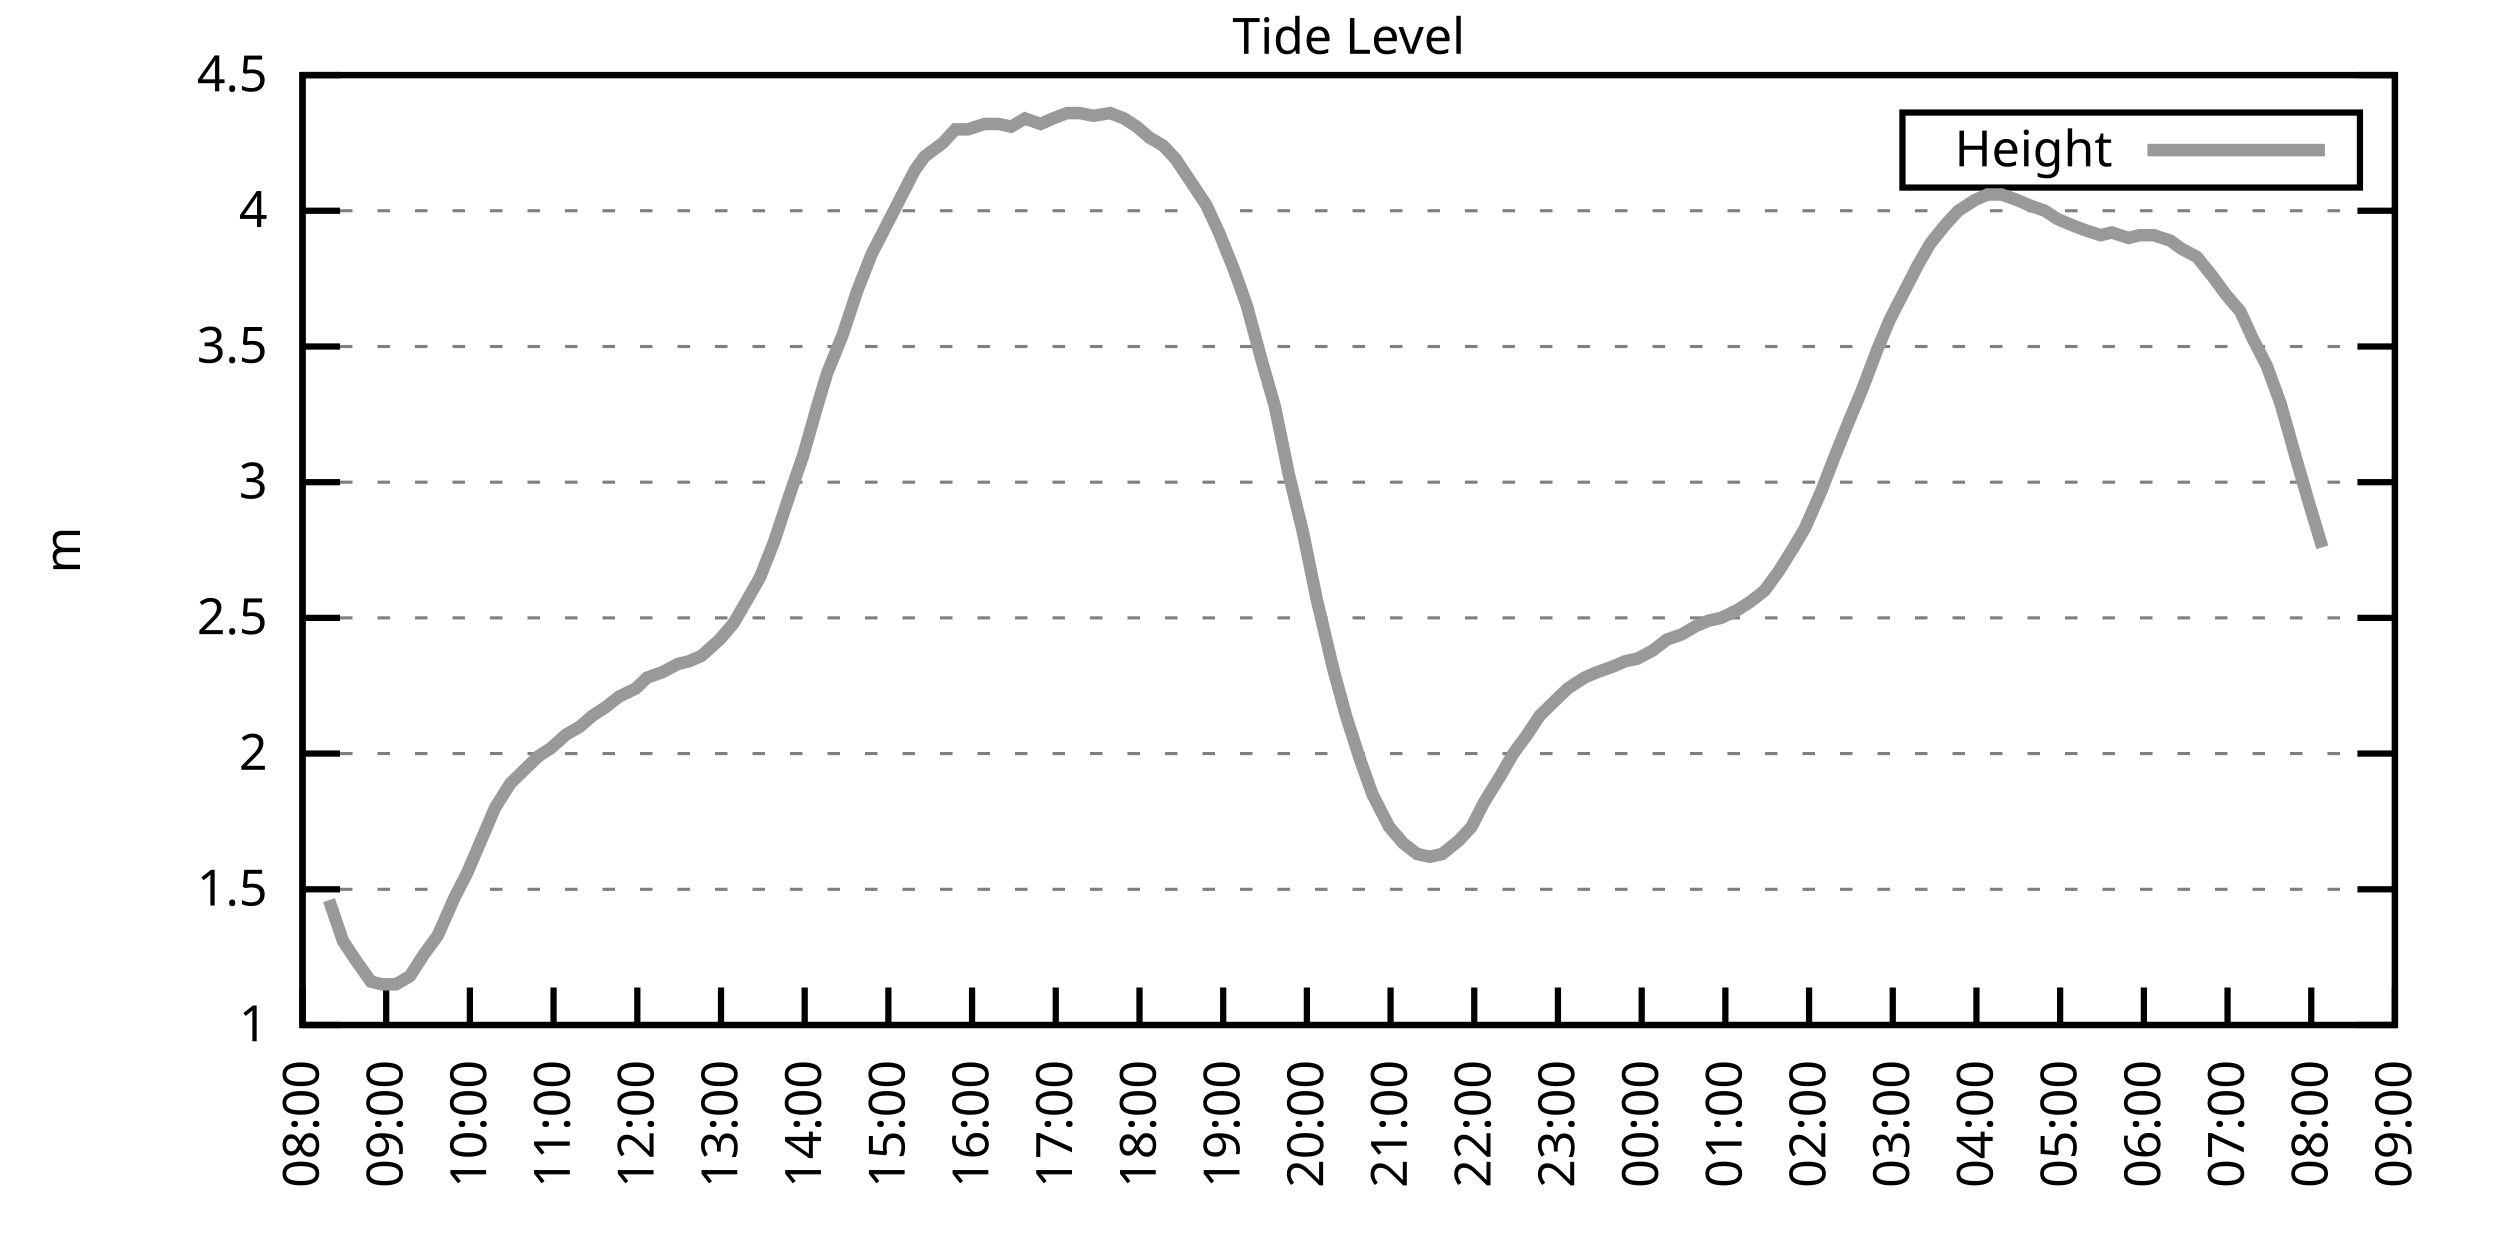
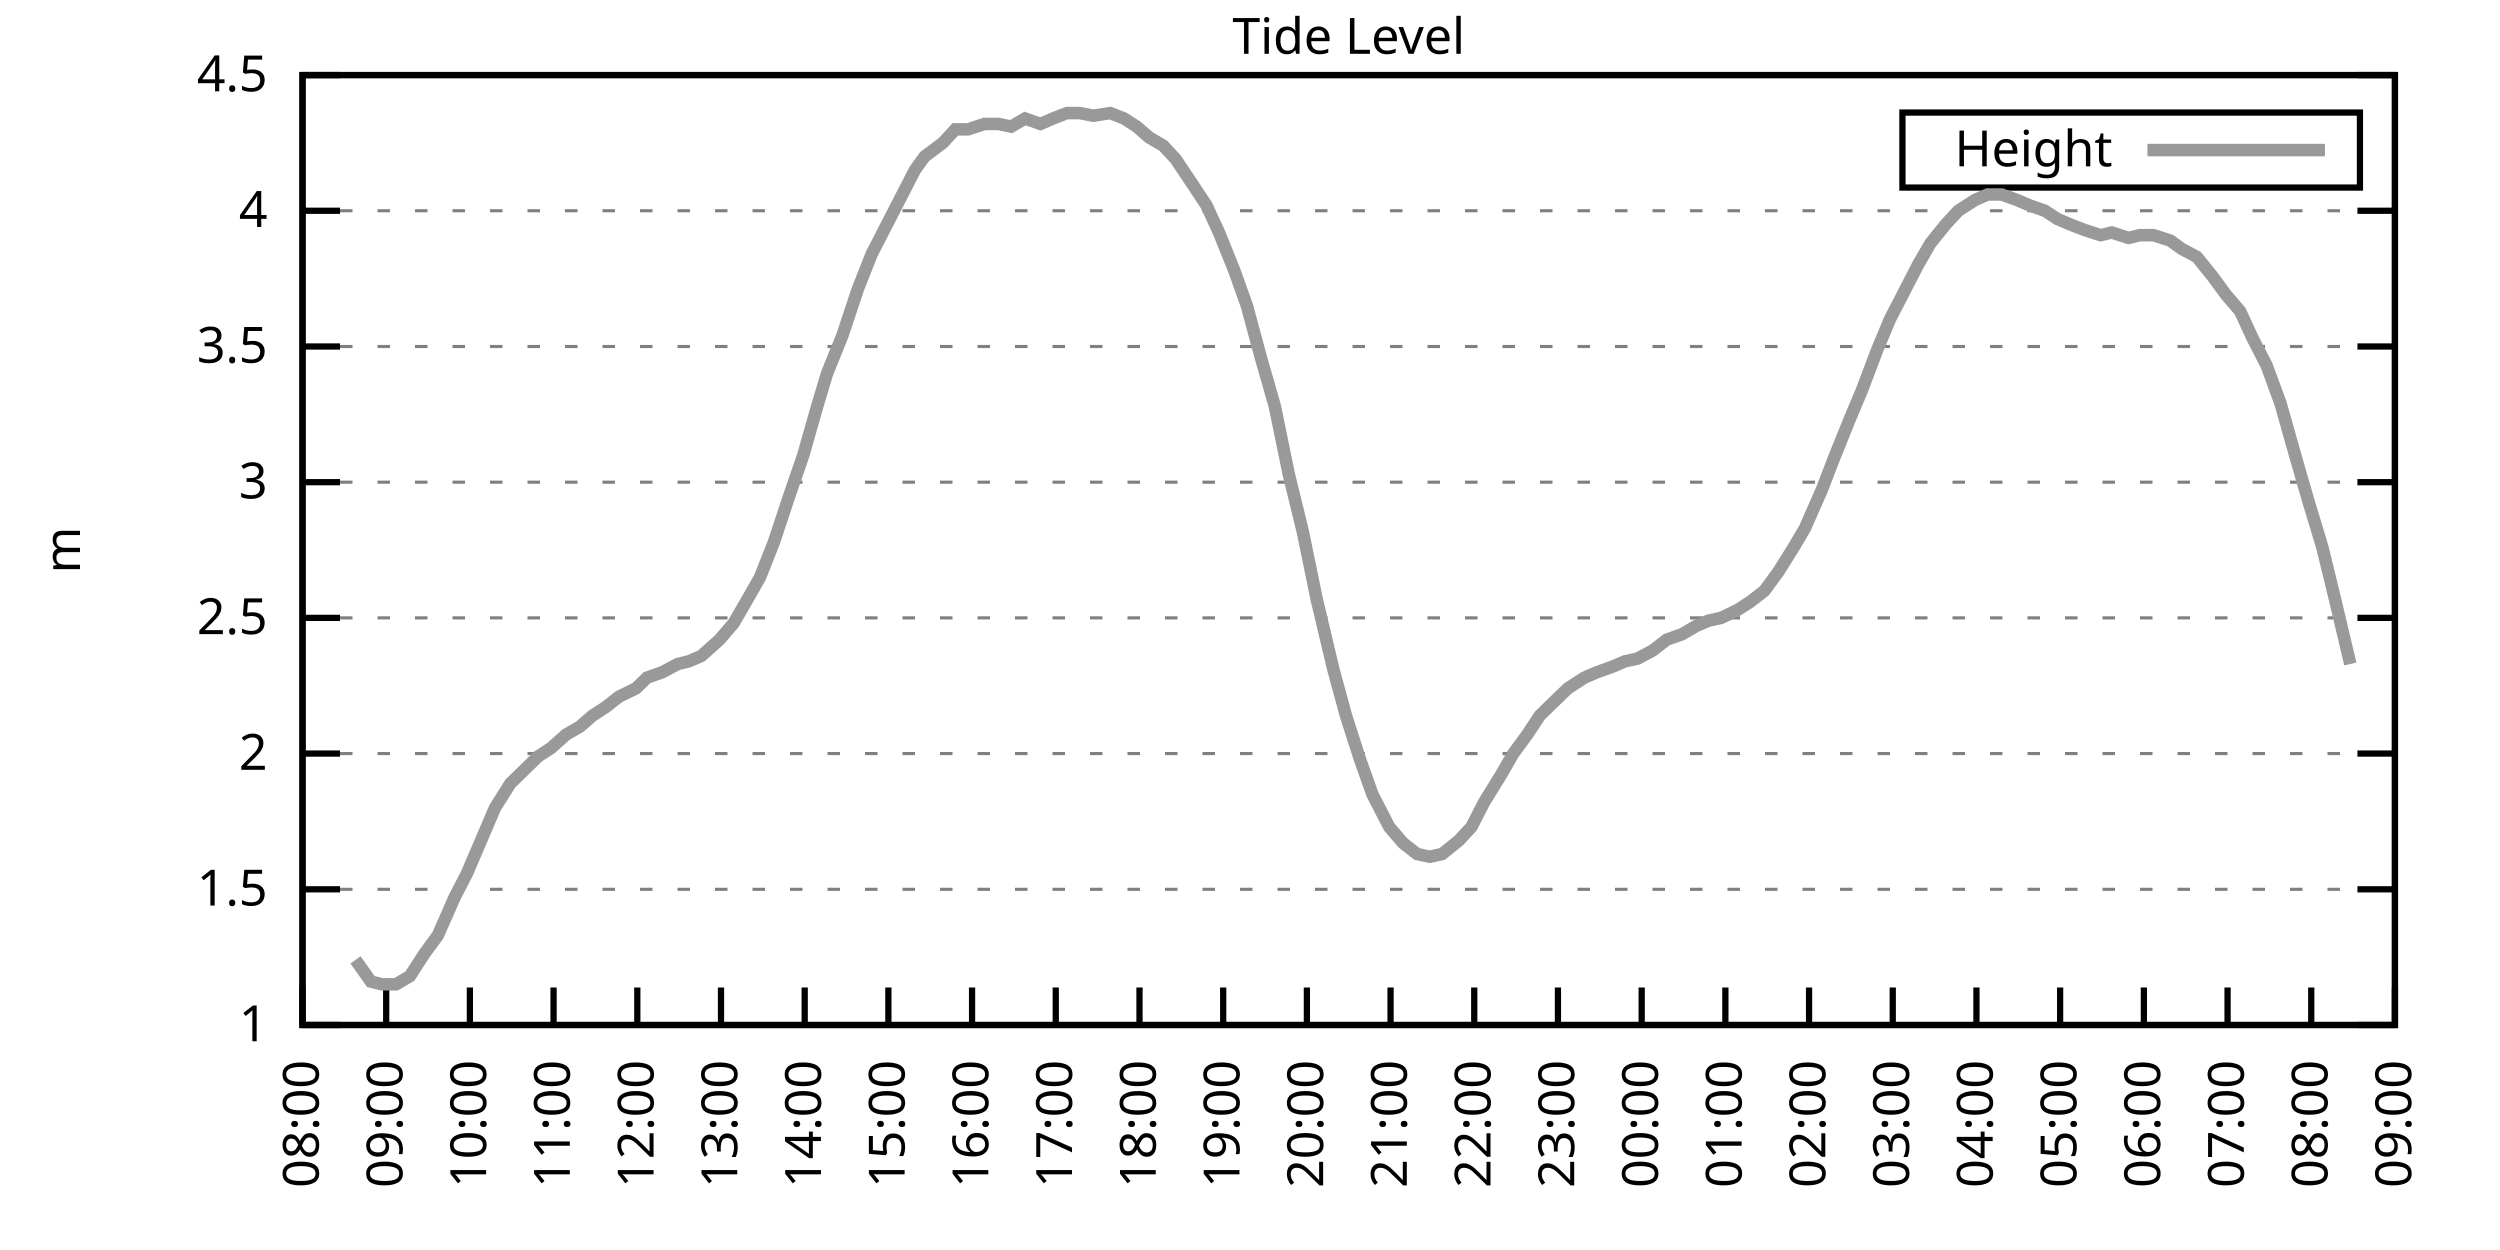
<svg xmlns="http://www.w3.org/2000/svg" xmlns:xlink="http://www.w3.org/1999/xlink" width="400" height="200" viewBox="0 0 400 200">
  <g id="gnuplot_canvas">
    <rect x="0" y="0" width="400" height="200" fill="none" />
    <defs>
      <circle id="gpDot" r="0.5" stroke-width="0.5" stroke="currentColor" />
      <path id="gpPt0" stroke-width="0.333" stroke="currentColor" d="M-1,0 h2 M0,-1 v2" />
      <path id="gpPt1" stroke-width="0.333" stroke="currentColor" d="M-1,-1 L1,1 M1,-1 L-1,1" />
      <path id="gpPt2" stroke-width="0.333" stroke="currentColor" d="M-1,0 L1,0 M0,-1 L0,1 M-1,-1 L1,1 M-1,1 L1,-1" />
      <rect id="gpPt3" stroke-width="0.333" stroke="currentColor" x="-1" y="-1" width="2" height="2" />
      <rect id="gpPt4" stroke-width="0.333" stroke="currentColor" fill="currentColor" x="-1" y="-1" width="2" height="2" />
      <circle id="gpPt5" stroke-width="0.333" stroke="currentColor" cx="0" cy="0" r="1" />
      <use xlink:href="#gpPt5" id="gpPt6" fill="currentColor" stroke="none" />
      <path id="gpPt7" stroke-width="0.333" stroke="currentColor" d="M0,-1.33 L-1.33,0.67 L1.33,0.67 z" />
      <use xlink:href="#gpPt7" id="gpPt8" fill="currentColor" stroke="none" />
      <use xlink:href="#gpPt7" id="gpPt9" stroke="currentColor" transform="rotate(180)" />
      <use xlink:href="#gpPt9" id="gpPt10" fill="currentColor" stroke="none" />
      <use xlink:href="#gpPt3" id="gpPt11" stroke="currentColor" transform="rotate(45)" />
      <use xlink:href="#gpPt11" id="gpPt12" fill="currentColor" stroke="none" />
      <path id="gpPt13" stroke-width="0.333" stroke="currentColor" d="M0,1.330 L1.265,0.411 L0.782,-1.067 L-0.782,-1.076 L-1.265,0.411 z" />
      <use xlink:href="#gpPt13" id="gpPt14" fill="currentColor" stroke="none" />
      <filter id="textbox" filterUnits="objectBoundingBox" x="0" y="0" height="1" width="1">
        <feFlood flood-color="white" flood-opacity="1" result="bgnd" />
        <feComposite in="SourceGraphic" in2="bgnd" operator="atop" />
      </filter>
      <filter id="greybox" filterUnits="objectBoundingBox" x="0" y="0" height="1" width="1">
        <feFlood flood-color="lightgrey" flood-opacity="1" result="grey" />
        <feComposite in="SourceGraphic" in2="grey" operator="atop" />
      </filter>
    </defs>
    <g fill="none" color="white" stroke="currentColor" stroke-width="1.00" stroke-linecap="butt" stroke-linejoin="miter">
</g>
    <g fill="none" color="black" stroke="currentColor" stroke-width="1.00" stroke-linecap="butt" stroke-linejoin="miter">
      <g stroke="none" shape-rendering="crispEdges">
        <polygon fill="rgb(255, 255, 255)" points="48.40,164.00 383.18,164.00 383.18,12.02 48.40,12.02 " />
      </g>
    </g>
    <g fill="none" color="black" stroke="currentColor" stroke-width="1.00" stroke-linecap="butt" stroke-linejoin="miter">
</g>
    <g fill="none" color="black" stroke="black" stroke-width="0.50" stroke-linecap="butt" stroke-linejoin="miter">
</g>
    <g fill="none" color="gray" stroke="currentColor" stroke-width="0.50" stroke-linecap="butt" stroke-linejoin="miter">
      <path stroke="gray" stroke-dasharray="2,4" class="gridline" d="M48.40,164.00 L383.19,164.00  " />
    </g>
    <g fill="none" color="gray" stroke="gray" stroke-width="1.00" stroke-linecap="butt" stroke-linejoin="miter">
</g>
    <g fill="none" color="black" stroke="currentColor" stroke-width="1.00" stroke-linecap="butt" stroke-linejoin="miter">
      <path stroke="black" d="M48.40,164.00 L54.40,164.00 M383.19,164.00 L377.19,164.00  " />
      <g transform="translate(42.80,166.60)" stroke="none" fill="black" font-family="Sans" font-size="8.00" text-anchor="end">
        <text>
          <tspan font-family="Sans"> 1</tspan>
        </text>
      </g>
    </g>
    <g fill="none" color="black" stroke="currentColor" stroke-width="1.00" stroke-linecap="butt" stroke-linejoin="miter">
</g>
    <g fill="none" color="black" stroke="black" stroke-width="0.50" stroke-linecap="butt" stroke-linejoin="miter">
</g>
    <g fill="none" color="gray" stroke="currentColor" stroke-width="0.50" stroke-linecap="butt" stroke-linejoin="miter">
      <path stroke="gray" stroke-dasharray="2,4" class="gridline" d="M48.40,142.29 L383.19,142.29  " />
    </g>
    <g fill="none" color="gray" stroke="gray" stroke-width="1.00" stroke-linecap="butt" stroke-linejoin="miter">
</g>
    <g fill="none" color="black" stroke="currentColor" stroke-width="1.00" stroke-linecap="butt" stroke-linejoin="miter">
      <path stroke="black" d="M48.40,142.29 L54.40,142.29 M383.19,142.29 L377.19,142.29  " />
      <g transform="translate(42.80,144.89)" stroke="none" fill="black" font-family="Sans" font-size="8.00" text-anchor="end">
        <text>
          <tspan font-family="Sans"> 1.5</tspan>
        </text>
      </g>
    </g>
    <g fill="none" color="black" stroke="currentColor" stroke-width="1.00" stroke-linecap="butt" stroke-linejoin="miter">
</g>
    <g fill="none" color="black" stroke="black" stroke-width="0.50" stroke-linecap="butt" stroke-linejoin="miter">
</g>
    <g fill="none" color="gray" stroke="currentColor" stroke-width="0.50" stroke-linecap="butt" stroke-linejoin="miter">
      <path stroke="gray" stroke-dasharray="2,4" class="gridline" d="M48.40,120.57 L383.19,120.57  " />
    </g>
    <g fill="none" color="gray" stroke="gray" stroke-width="1.00" stroke-linecap="butt" stroke-linejoin="miter">
</g>
    <g fill="none" color="black" stroke="currentColor" stroke-width="1.00" stroke-linecap="butt" stroke-linejoin="miter">
      <path stroke="black" d="M48.40,120.57 L54.40,120.57 M383.19,120.57 L377.19,120.57  " />
      <g transform="translate(42.80,123.17)" stroke="none" fill="black" font-family="Sans" font-size="8.00" text-anchor="end">
        <text>
          <tspan font-family="Sans"> 2</tspan>
        </text>
      </g>
    </g>
    <g fill="none" color="black" stroke="currentColor" stroke-width="1.00" stroke-linecap="butt" stroke-linejoin="miter">
</g>
    <g fill="none" color="black" stroke="black" stroke-width="0.50" stroke-linecap="butt" stroke-linejoin="miter">
</g>
    <g fill="none" color="gray" stroke="currentColor" stroke-width="0.50" stroke-linecap="butt" stroke-linejoin="miter">
      <path stroke="gray" stroke-dasharray="2,4" class="gridline" d="M48.40,98.86 L383.19,98.86  " />
    </g>
    <g fill="none" color="gray" stroke="gray" stroke-width="1.00" stroke-linecap="butt" stroke-linejoin="miter">
</g>
    <g fill="none" color="black" stroke="currentColor" stroke-width="1.00" stroke-linecap="butt" stroke-linejoin="miter">
      <path stroke="black" d="M48.40,98.86 L54.40,98.86 M383.19,98.86 L377.19,98.86  " />
      <g transform="translate(42.80,101.46)" stroke="none" fill="black" font-family="Sans" font-size="8.00" text-anchor="end">
        <text>
          <tspan font-family="Sans"> 2.5</tspan>
        </text>
      </g>
    </g>
    <g fill="none" color="black" stroke="currentColor" stroke-width="1.00" stroke-linecap="butt" stroke-linejoin="miter">
</g>
    <g fill="none" color="black" stroke="black" stroke-width="0.50" stroke-linecap="butt" stroke-linejoin="miter">
</g>
    <g fill="none" color="gray" stroke="currentColor" stroke-width="0.50" stroke-linecap="butt" stroke-linejoin="miter">
      <path stroke="gray" stroke-dasharray="2,4" class="gridline" d="M48.40,77.15 L383.19,77.15  " />
    </g>
    <g fill="none" color="gray" stroke="gray" stroke-width="1.00" stroke-linecap="butt" stroke-linejoin="miter">
</g>
    <g fill="none" color="black" stroke="currentColor" stroke-width="1.00" stroke-linecap="butt" stroke-linejoin="miter">
      <path stroke="black" d="M48.40,77.15 L54.40,77.15 M383.19,77.15 L377.19,77.15  " />
      <g transform="translate(42.80,79.75)" stroke="none" fill="black" font-family="Sans" font-size="8.00" text-anchor="end">
        <text>
          <tspan font-family="Sans"> 3</tspan>
        </text>
      </g>
    </g>
    <g fill="none" color="black" stroke="currentColor" stroke-width="1.00" stroke-linecap="butt" stroke-linejoin="miter">
</g>
    <g fill="none" color="black" stroke="black" stroke-width="0.50" stroke-linecap="butt" stroke-linejoin="miter">
</g>
    <g fill="none" color="gray" stroke="currentColor" stroke-width="0.50" stroke-linecap="butt" stroke-linejoin="miter">
      <path stroke="gray" stroke-dasharray="2,4" class="gridline" d="M48.40,55.44 L383.19,55.44  " />
    </g>
    <g fill="none" color="gray" stroke="gray" stroke-width="1.00" stroke-linecap="butt" stroke-linejoin="miter">
</g>
    <g fill="none" color="black" stroke="currentColor" stroke-width="1.00" stroke-linecap="butt" stroke-linejoin="miter">
      <path stroke="black" d="M48.40,55.44 L54.40,55.44 M383.19,55.44 L377.19,55.44  " />
      <g transform="translate(42.80,58.04)" stroke="none" fill="black" font-family="Sans" font-size="8.00" text-anchor="end">
        <text>
          <tspan font-family="Sans"> 3.5</tspan>
        </text>
      </g>
    </g>
    <g fill="none" color="black" stroke="currentColor" stroke-width="1.00" stroke-linecap="butt" stroke-linejoin="miter">
</g>
    <g fill="none" color="black" stroke="black" stroke-width="0.50" stroke-linecap="butt" stroke-linejoin="miter">
</g>
    <g fill="none" color="gray" stroke="currentColor" stroke-width="0.50" stroke-linecap="butt" stroke-linejoin="miter">
      <path stroke="gray" stroke-dasharray="2,4" class="gridline" d="M48.40,33.72 L383.19,33.72  " />
    </g>
    <g fill="none" color="gray" stroke="gray" stroke-width="1.00" stroke-linecap="butt" stroke-linejoin="miter">
</g>
    <g fill="none" color="black" stroke="currentColor" stroke-width="1.00" stroke-linecap="butt" stroke-linejoin="miter">
      <path stroke="black" d="M48.40,33.72 L54.40,33.72 M383.19,33.72 L377.19,33.72  " />
      <g transform="translate(42.80,36.32)" stroke="none" fill="black" font-family="Sans" font-size="8.00" text-anchor="end">
        <text>
          <tspan font-family="Sans"> 4</tspan>
        </text>
      </g>
    </g>
    <g fill="none" color="black" stroke="currentColor" stroke-width="1.00" stroke-linecap="butt" stroke-linejoin="miter">
</g>
    <g fill="none" color="black" stroke="black" stroke-width="0.50" stroke-linecap="butt" stroke-linejoin="miter">
</g>
    <g fill="none" color="gray" stroke="currentColor" stroke-width="0.50" stroke-linecap="butt" stroke-linejoin="miter">
      <path stroke="gray" stroke-dasharray="2,4" class="gridline" d="M48.40,12.01 L383.19,12.01  " />
    </g>
    <g fill="none" color="gray" stroke="gray" stroke-width="1.00" stroke-linecap="butt" stroke-linejoin="miter">
</g>
    <g fill="none" color="black" stroke="currentColor" stroke-width="1.00" stroke-linecap="butt" stroke-linejoin="miter">
      <path stroke="black" d="M48.40,12.01 L54.40,12.01 M383.19,12.01 L377.19,12.01  " />
      <g transform="translate(42.80,14.61)" stroke="none" fill="black" font-family="Sans" font-size="8.00" text-anchor="end">
        <text>
          <tspan font-family="Sans"> 4.5</tspan>
        </text>
      </g>
    </g>
    <g fill="none" color="black" stroke="currentColor" stroke-width="1.00" stroke-linecap="butt" stroke-linejoin="miter">
      <path stroke="black" d="M48.40,164.00 L48.40,158.00  " />
      <g transform="translate(51.00,169.60) rotate(270.00)" stroke="none" fill="black" font-family="Sans" font-size="8.00" text-anchor="end">
        <text>
          <tspan font-family="Sans">08:00</tspan>
        </text>
      </g>
    </g>
    <g fill="none" color="black" stroke="currentColor" stroke-width="1.00" stroke-linecap="butt" stroke-linejoin="miter">
      <path stroke="black" d="M61.79,164.00 L61.79,158.00  " />
      <g transform="translate(64.39,169.60) rotate(270.00)" stroke="none" fill="black" font-family="Sans" font-size="8.00" text-anchor="end">
        <text>
          <tspan font-family="Sans">09:00</tspan>
        </text>
      </g>
    </g>
    <g fill="none" color="black" stroke="currentColor" stroke-width="1.00" stroke-linecap="butt" stroke-linejoin="miter">
      <path stroke="black" d="M75.18,164.00 L75.18,158.00  " />
      <g transform="translate(77.78,169.60) rotate(270.00)" stroke="none" fill="black" font-family="Sans" font-size="8.00" text-anchor="end">
        <text>
          <tspan font-family="Sans">10:00</tspan>
        </text>
      </g>
    </g>
    <g fill="none" color="black" stroke="currentColor" stroke-width="1.00" stroke-linecap="butt" stroke-linejoin="miter">
      <path stroke="black" d="M88.57,164.00 L88.57,158.00  " />
      <g transform="translate(91.17,169.60) rotate(270.00)" stroke="none" fill="black" font-family="Sans" font-size="8.00" text-anchor="end">
        <text>
          <tspan font-family="Sans">11:00</tspan>
        </text>
      </g>
    </g>
    <g fill="none" color="black" stroke="currentColor" stroke-width="1.00" stroke-linecap="butt" stroke-linejoin="miter">
      <path stroke="black" d="M101.97,164.00 L101.97,158.00  " />
      <g transform="translate(104.57,169.60) rotate(270.00)" stroke="none" fill="black" font-family="Sans" font-size="8.00" text-anchor="end">
        <text>
          <tspan font-family="Sans">12:00</tspan>
        </text>
      </g>
    </g>
    <g fill="none" color="black" stroke="currentColor" stroke-width="1.00" stroke-linecap="butt" stroke-linejoin="miter">
      <path stroke="black" d="M115.36,164.00 L115.36,158.00  " />
      <g transform="translate(117.96,169.60) rotate(270.00)" stroke="none" fill="black" font-family="Sans" font-size="8.00" text-anchor="end">
        <text>
          <tspan font-family="Sans">13:00</tspan>
        </text>
      </g>
    </g>
    <g fill="none" color="black" stroke="currentColor" stroke-width="1.00" stroke-linecap="butt" stroke-linejoin="miter">
      <path stroke="black" d="M128.75,164.00 L128.75,158.00  " />
      <g transform="translate(131.35,169.60) rotate(270.00)" stroke="none" fill="black" font-family="Sans" font-size="8.00" text-anchor="end">
        <text>
          <tspan font-family="Sans">14:00</tspan>
        </text>
      </g>
    </g>
    <g fill="none" color="black" stroke="currentColor" stroke-width="1.00" stroke-linecap="butt" stroke-linejoin="miter">
      <path stroke="black" d="M142.14,164.00 L142.14,158.00  " />
      <g transform="translate(144.74,169.60) rotate(270.00)" stroke="none" fill="black" font-family="Sans" font-size="8.00" text-anchor="end">
        <text>
          <tspan font-family="Sans">15:00</tspan>
        </text>
      </g>
    </g>
    <g fill="none" color="black" stroke="currentColor" stroke-width="1.00" stroke-linecap="butt" stroke-linejoin="miter">
      <path stroke="black" d="M155.53,164.00 L155.53,158.00  " />
      <g transform="translate(158.13,169.60) rotate(270.00)" stroke="none" fill="black" font-family="Sans" font-size="8.00" text-anchor="end">
        <text>
          <tspan font-family="Sans">16:00</tspan>
        </text>
      </g>
    </g>
    <g fill="none" color="black" stroke="currentColor" stroke-width="1.00" stroke-linecap="butt" stroke-linejoin="miter">
      <path stroke="black" d="M168.92,164.00 L168.92,158.00  " />
      <g transform="translate(171.52,169.60) rotate(270.00)" stroke="none" fill="black" font-family="Sans" font-size="8.00" text-anchor="end">
        <text>
          <tspan font-family="Sans">17:00</tspan>
        </text>
      </g>
    </g>
    <g fill="none" color="black" stroke="currentColor" stroke-width="1.00" stroke-linecap="butt" stroke-linejoin="miter">
      <path stroke="black" d="M182.32,164.00 L182.32,158.00  " />
      <g transform="translate(184.92,169.60) rotate(270.00)" stroke="none" fill="black" font-family="Sans" font-size="8.00" text-anchor="end">
        <text>
          <tspan font-family="Sans">18:00</tspan>
        </text>
      </g>
    </g>
    <g fill="none" color="black" stroke="currentColor" stroke-width="1.00" stroke-linecap="butt" stroke-linejoin="miter">
      <path stroke="black" d="M195.71,164.00 L195.71,158.00  " />
      <g transform="translate(198.31,169.60) rotate(270.00)" stroke="none" fill="black" font-family="Sans" font-size="8.00" text-anchor="end">
        <text>
          <tspan font-family="Sans">19:00</tspan>
        </text>
      </g>
    </g>
    <g fill="none" color="black" stroke="currentColor" stroke-width="1.00" stroke-linecap="butt" stroke-linejoin="miter">
      <path stroke="black" d="M209.10,164.00 L209.10,158.00  " />
      <g transform="translate(211.70,169.60) rotate(270.00)" stroke="none" fill="black" font-family="Sans" font-size="8.00" text-anchor="end">
        <text>
          <tspan font-family="Sans">20:00</tspan>
        </text>
      </g>
    </g>
    <g fill="none" color="black" stroke="currentColor" stroke-width="1.00" stroke-linecap="butt" stroke-linejoin="miter">
      <path stroke="black" d="M222.49,164.00 L222.49,158.00  " />
      <g transform="translate(225.09,169.60) rotate(270.00)" stroke="none" fill="black" font-family="Sans" font-size="8.00" text-anchor="end">
        <text>
          <tspan font-family="Sans">21:00</tspan>
        </text>
      </g>
    </g>
    <g fill="none" color="black" stroke="currentColor" stroke-width="1.00" stroke-linecap="butt" stroke-linejoin="miter">
      <path stroke="black" d="M235.88,164.00 L235.88,158.00  " />
      <g transform="translate(238.48,169.60) rotate(270.00)" stroke="none" fill="black" font-family="Sans" font-size="8.00" text-anchor="end">
        <text>
          <tspan font-family="Sans">22:00</tspan>
        </text>
      </g>
    </g>
    <g fill="none" color="black" stroke="currentColor" stroke-width="1.00" stroke-linecap="butt" stroke-linejoin="miter">
      <path stroke="black" d="M249.27,164.00 L249.27,158.00  " />
      <g transform="translate(251.87,169.60) rotate(270.00)" stroke="none" fill="black" font-family="Sans" font-size="8.00" text-anchor="end">
        <text>
          <tspan font-family="Sans">23:00</tspan>
        </text>
      </g>
    </g>
    <g fill="none" color="black" stroke="currentColor" stroke-width="1.00" stroke-linecap="butt" stroke-linejoin="miter">
      <path stroke="black" d="M262.67,164.00 L262.67,158.00  " />
      <g transform="translate(265.27,169.60) rotate(270.00)" stroke="none" fill="black" font-family="Sans" font-size="8.00" text-anchor="end">
        <text>
          <tspan font-family="Sans">00:00</tspan>
        </text>
      </g>
    </g>
    <g fill="none" color="black" stroke="currentColor" stroke-width="1.00" stroke-linecap="butt" stroke-linejoin="miter">
      <path stroke="black" d="M276.06,164.00 L276.06,158.00  " />
      <g transform="translate(278.66,169.60) rotate(270.00)" stroke="none" fill="black" font-family="Sans" font-size="8.00" text-anchor="end">
        <text>
          <tspan font-family="Sans">01:00</tspan>
        </text>
      </g>
    </g>
    <g fill="none" color="black" stroke="currentColor" stroke-width="1.00" stroke-linecap="butt" stroke-linejoin="miter">
      <path stroke="black" d="M289.45,164.00 L289.45,158.00  " />
      <g transform="translate(292.05,169.60) rotate(270.00)" stroke="none" fill="black" font-family="Sans" font-size="8.00" text-anchor="end">
        <text>
          <tspan font-family="Sans">02:00</tspan>
        </text>
      </g>
    </g>
    <g fill="none" color="black" stroke="currentColor" stroke-width="1.00" stroke-linecap="butt" stroke-linejoin="miter">
      <path stroke="black" d="M302.84,164.00 L302.84,158.00  " />
      <g transform="translate(305.44,169.60) rotate(270.00)" stroke="none" fill="black" font-family="Sans" font-size="8.00" text-anchor="end">
        <text>
          <tspan font-family="Sans">03:00</tspan>
        </text>
      </g>
    </g>
    <g fill="none" color="black" stroke="currentColor" stroke-width="1.00" stroke-linecap="butt" stroke-linejoin="miter">
      <path stroke="black" d="M316.23,164.00 L316.23,158.00  " />
      <g transform="translate(318.83,169.60) rotate(270.00)" stroke="none" fill="black" font-family="Sans" font-size="8.00" text-anchor="end">
        <text>
          <tspan font-family="Sans">04:00</tspan>
        </text>
      </g>
    </g>
    <g fill="none" color="black" stroke="currentColor" stroke-width="1.00" stroke-linecap="butt" stroke-linejoin="miter">
      <path stroke="black" d="M329.62,164.00 L329.62,158.00  " />
      <g transform="translate(332.22,169.60) rotate(270.00)" stroke="none" fill="black" font-family="Sans" font-size="8.00" text-anchor="end">
        <text>
          <tspan font-family="Sans">05:00</tspan>
        </text>
      </g>
    </g>
    <g fill="none" color="black" stroke="currentColor" stroke-width="1.00" stroke-linecap="butt" stroke-linejoin="miter">
      <path stroke="black" d="M343.02,164.00 L343.02,158.00  " />
      <g transform="translate(345.62,169.60) rotate(270.00)" stroke="none" fill="black" font-family="Sans" font-size="8.00" text-anchor="end">
        <text>
          <tspan font-family="Sans">06:00</tspan>
        </text>
      </g>
    </g>
    <g fill="none" color="black" stroke="currentColor" stroke-width="1.00" stroke-linecap="butt" stroke-linejoin="miter">
      <path stroke="black" d="M356.41,164.00 L356.41,158.00  " />
      <g transform="translate(359.01,169.60) rotate(270.00)" stroke="none" fill="black" font-family="Sans" font-size="8.00" text-anchor="end">
        <text>
          <tspan font-family="Sans">07:00</tspan>
        </text>
      </g>
    </g>
    <g fill="none" color="black" stroke="currentColor" stroke-width="1.00" stroke-linecap="butt" stroke-linejoin="miter">
      <path stroke="black" d="M369.80,164.00 L369.80,158.00  " />
      <g transform="translate(372.40,169.60) rotate(270.00)" stroke="none" fill="black" font-family="Sans" font-size="8.00" text-anchor="end">
        <text>
          <tspan font-family="Sans">08:00</tspan>
        </text>
      </g>
    </g>
    <g fill="none" color="black" stroke="currentColor" stroke-width="1.00" stroke-linecap="butt" stroke-linejoin="miter">
      <path stroke="black" d="M383.19,164.00 L383.19,158.00  " />
      <g transform="translate(385.79,169.60) rotate(270.00)" stroke="none" fill="black" font-family="Sans" font-size="8.00" text-anchor="end">
        <text>
          <tspan font-family="Sans">09:00</tspan>
        </text>
      </g>
    </g>
    <g fill="none" color="black" stroke="currentColor" stroke-width="1.00" stroke-linecap="butt" stroke-linejoin="miter">
</g>
    <g fill="none" color="black" stroke="currentColor" stroke-width="1.00" stroke-linecap="butt" stroke-linejoin="miter">
      <path stroke="black" d="M48.40,12.01 L48.40,164.00 L383.19,164.00 L383.19,12.01 L48.40,12.01 Z  " />
    </g>
    <g fill="none" color="black" stroke="currentColor" stroke-width="1.00" stroke-linecap="butt" stroke-linejoin="miter">
</g>
    <g fill="none" color="black" stroke="currentColor" stroke-width="1.00" stroke-linecap="butt" stroke-linejoin="miter">
      <path stroke="black" d="M304.39,30.01 L304.39,18.01 L377.59,18.01 L377.59,30.01 L304.39,30.01 Z  " />
    </g>
    <g id="Tide_level_plot_1">
      <g fill="none" color="white" stroke="black" stroke-width="2.00" stroke-linecap="butt" stroke-linejoin="miter">
</g>
      <g fill="none" color="black" stroke="currentColor" stroke-width="2.00" stroke-linecap="butt" stroke-linejoin="miter">
        <g transform="translate(337.99,26.61)" stroke="none" fill="black" font-family="Sans" font-size="8.00" text-anchor="end">
          <text>
            <tspan font-family="Sans">Height</tspan>
          </text>
        </g>
      </g>
      <g fill="none" color="black" stroke="currentColor" stroke-width="2.00" stroke-linecap="butt" stroke-linejoin="miter">
-         <path stroke="rgb(153, 153, 153)" d="M343.59,24.01 L371.99,24.01 M52.64,144.02 L54.87,150.54 L56.88,153.58 L59.34,157.05 L61.12,157.49 L63.35,157.49   L65.59,156.18 L67.82,152.71 L70.05,149.67 L72.73,143.59 L74.74,139.68 L76.97,134.47 L79.20,129.26 L81.66,125.35   L83.89,123.18 L86.12,121.01 L88.13,119.71 L90.58,117.53 L92.82,116.23 L94.82,114.49 L96.83,113.19 L99.06,111.45   L101.74,110.15 L103.53,108.42 L105.98,107.55 L108.44,106.24 L110.22,105.81 L112.23,104.94 L115.13,102.34 L117.37,99.73   L119.38,96.26 L121.61,92.35 L123.84,86.70 L126.29,79.32 L128.53,72.81 L130.76,64.99 L132.32,59.78 L134.78,53.70   L137.23,46.32 L139.46,40.67 L141.47,36.76 L143.70,32.42 L146.38,27.21 L147.94,25.04 L150.85,22.87 L152.85,20.70   L154.86,20.70 L157.54,19.83 L159.77,19.83 L161.78,20.26 L164.01,18.96 L166.47,19.83 L168.48,18.96 L170.71,18.09   L172.72,18.09 L174.95,18.52 L177.63,18.09 L179.86,18.96 L181.87,20.26 L183.88,22.00 L186.11,23.30 L188.12,25.47   L191.02,29.81 L193.03,32.85 L195.04,37.20 L197.49,43.28 L199.50,48.92 L201.73,57.17 L203.97,64.99 L206.20,75.85   L208.43,84.97 L210.66,95.82 L213.34,107.11 L215.35,114.49 L217.58,121.44 L219.59,127.09 L222.27,132.30 L224.50,134.90   L226.73,136.64 L228.74,137.08 L230.75,136.64 L233.43,134.47 L235.44,132.30 L237.44,128.39 L240.12,124.05 L242.13,120.57   L244.36,117.53 L246.37,114.49 L248.60,112.32 L250.84,110.15 L253.51,108.42 L255.52,107.55 L257.98,106.68 L259.99,105.81   L262.00,105.38 L264.45,104.07 L266.68,102.34 L269.14,101.47 L271.37,100.16 L273.38,99.30 L275.39,98.86 L278.07,97.56   L280.07,96.26 L282.31,94.52 L284.54,91.48 L286.99,87.57 L288.78,84.53 L291.46,78.45 L293.47,73.24 L295.92,67.16   L297.93,62.38 L300.39,55.87 L302.39,51.09 L304.85,46.32 L306.86,42.41 L308.87,38.93 L311.32,35.89 L313.33,33.72   L316.01,31.99 L318.02,31.12 L320.25,31.12 L322.70,31.99 L324.71,32.85 L327.17,33.72 L329.18,35.03 L331.19,35.89   L333.42,36.76 L336.10,37.63 L337.88,37.20 L340.56,38.07 L342.35,37.63 L344.58,37.63 L347.26,38.50 L349.04,39.80   L351.50,41.11 L353.95,44.15 L356.18,47.18 L358.42,49.79 L360.42,54.13 L362.66,58.48 L364.89,64.56 L367.34,73.24   L369.35,80.19 L371.58,87.57  " />
+         <path stroke="rgb(153, 153, 153)" d="M343.59,24.01 L371.99,24.01 M56.88,153.58 L59.34,157.05 L61.12,157.49 L63.35,157.49 L65.59,156.18 L67.82,152.71   L70.05,149.67 L72.73,143.59 L74.74,139.68 L76.97,134.47 L79.20,129.26 L81.66,125.35 L83.89,123.18 L86.12,121.01   L88.13,119.71 L90.58,117.53 L92.82,116.23 L94.82,114.49 L96.83,113.19 L99.06,111.45 L101.74,110.15 L103.53,108.42   L105.98,107.55 L108.44,106.24 L110.22,105.81 L112.23,104.94 L115.13,102.34 L117.37,99.73 L119.38,96.26 L121.61,92.35   L123.84,86.70 L126.29,79.32 L128.53,72.81 L130.76,64.99 L132.32,59.78 L134.78,53.70 L137.23,46.32 L139.46,40.67   L141.47,36.76 L143.70,32.42 L146.38,27.21 L147.94,25.04 L150.85,22.87 L152.85,20.70 L154.86,20.70 L157.54,19.83   L159.77,19.83 L161.78,20.26 L164.01,18.96 L166.47,19.83 L168.48,18.96 L170.71,18.09 L172.72,18.09 L174.95,18.52   L177.63,18.09 L179.86,18.96 L181.87,20.26 L183.88,22.00 L186.11,23.30 L188.12,25.47 L191.02,29.81 L193.03,32.85   L195.04,37.20 L197.49,43.28 L199.50,48.92 L201.73,57.17 L203.97,64.99 L206.20,75.85 L208.43,84.97 L210.66,95.82   L213.34,107.11 L215.35,114.49 L217.58,121.44 L219.59,127.09 L222.27,132.30 L224.50,134.90 L226.73,136.64 L228.74,137.08   L230.75,136.64 L233.43,134.47 L235.44,132.30 L237.44,128.39 L240.12,124.05 L242.13,120.57 L244.36,117.53 L246.37,114.49   L248.60,112.32 L250.84,110.15 L253.51,108.42 L255.52,107.55 L257.98,106.68 L259.99,105.81 L262.00,105.38 L264.45,104.07   L266.68,102.34 L269.14,101.47 L271.37,100.16 L273.38,99.30 L275.39,98.86 L278.07,97.56 L280.07,96.26 L282.31,94.52   L284.54,91.48 L286.99,87.57 L288.78,84.53 L291.46,78.45 L293.47,73.24 L295.92,67.16 L297.93,62.38 L300.39,55.87   L302.39,51.09 L304.85,46.32 L306.86,42.41 L308.87,38.93 L311.32,35.89 L313.33,33.72 L316.01,31.99 L318.02,31.12   L320.25,31.12 L322.70,31.99 L324.71,32.85 L327.17,33.72 L329.18,35.03 L331.19,35.89 L333.42,36.76 L336.10,37.63   L337.88,37.20 L340.56,38.07 L342.35,37.63 L344.58,37.63 L347.26,38.50 L349.04,39.80 L351.50,41.11 L353.95,44.15   L356.18,47.18 L358.42,49.79 L360.42,54.13 L362.66,58.48 L364.89,64.56 L367.34,73.24 L369.35,80.19 L371.58,87.57   L373.59,95.82 L376.05,106.24  " />
      </g>
    </g>
    <g fill="none" color="black" stroke="currentColor" stroke-width="2.00" stroke-linecap="butt" stroke-linejoin="miter">
</g>
    <g fill="none" color="black" stroke="black" stroke-width="1.00" stroke-linecap="butt" stroke-linejoin="miter">
</g>
    <g fill="none" color="black" stroke="currentColor" stroke-width="1.00" stroke-linecap="butt" stroke-linejoin="miter">
      <path stroke="black" d="M48.40,12.01 L48.40,164.00 L383.19,164.00 L383.19,12.01 L48.40,12.01 Z  " />
      <g transform="translate(12.80,88.01) rotate(270.00)" stroke="none" fill="black" font-family="Sans" font-size="8.00" text-anchor="middle">
        <text>
          <tspan font-family="Sans">m</tspan>
        </text>
      </g>
    </g>
    <g fill="none" color="black" stroke="currentColor" stroke-width="1.00" stroke-linecap="butt" stroke-linejoin="miter">
</g>
    <g fill="none" color="black" stroke="currentColor" stroke-width="1.00" stroke-linecap="butt" stroke-linejoin="miter">
      <g transform="translate(215.79,8.61)" stroke="none" fill="black" font-family="Sans" font-size="8.00" text-anchor="middle">
        <text>
          <tspan font-family="Sans">Tide Level</tspan>
        </text>
      </g>
    </g>
    <g fill="none" color="black" stroke="currentColor" stroke-width="1.00" stroke-linecap="butt" stroke-linejoin="miter">
</g>
  </g>
</svg>
